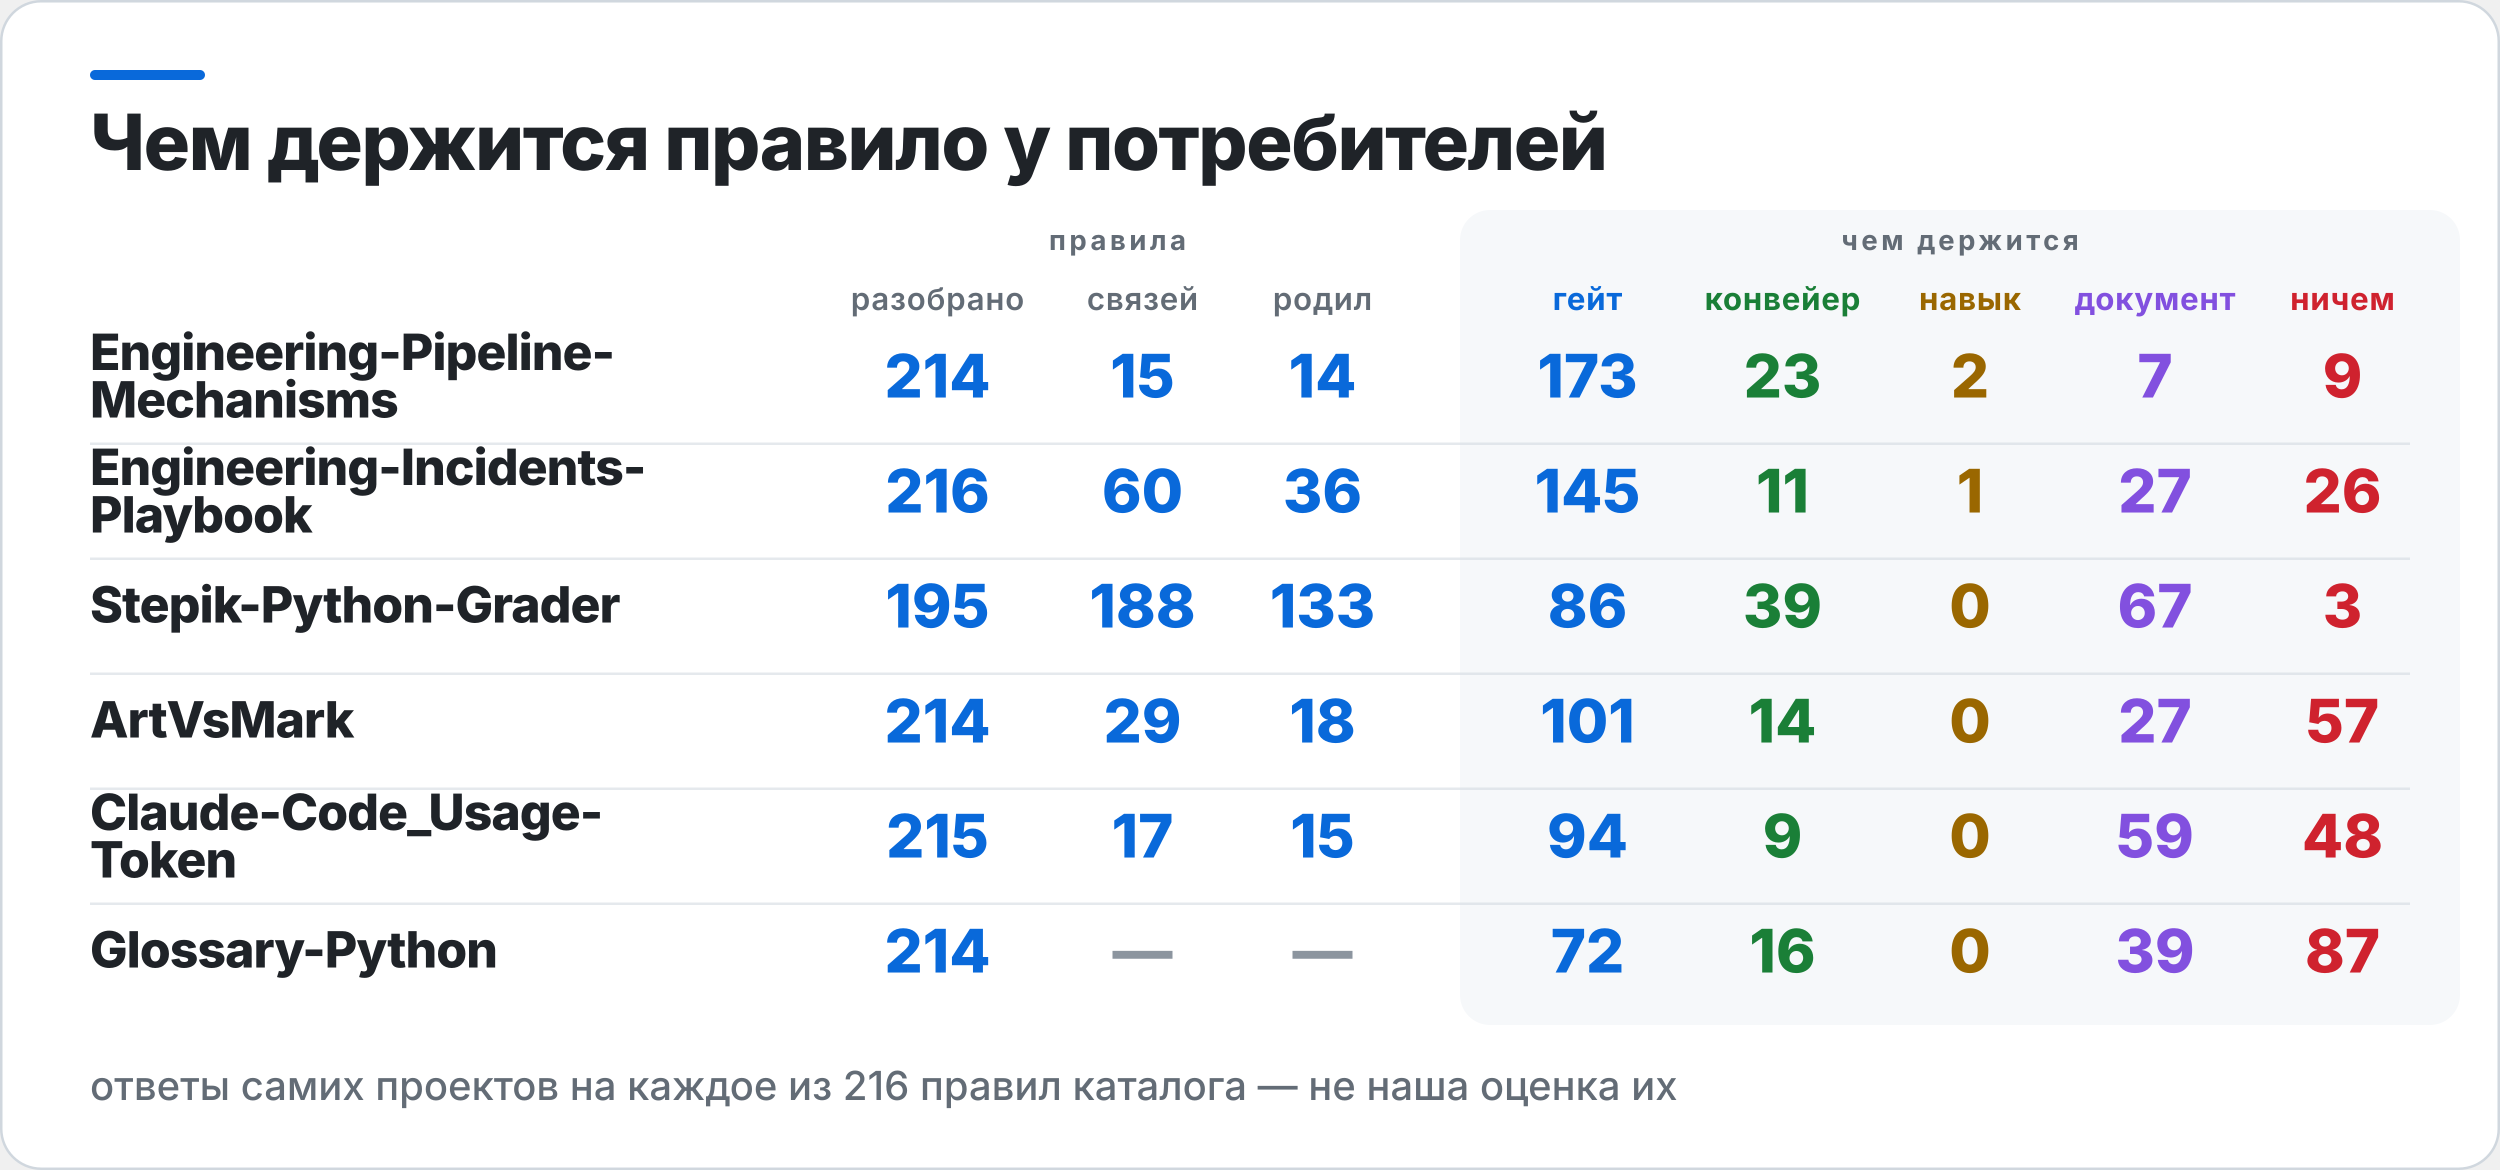
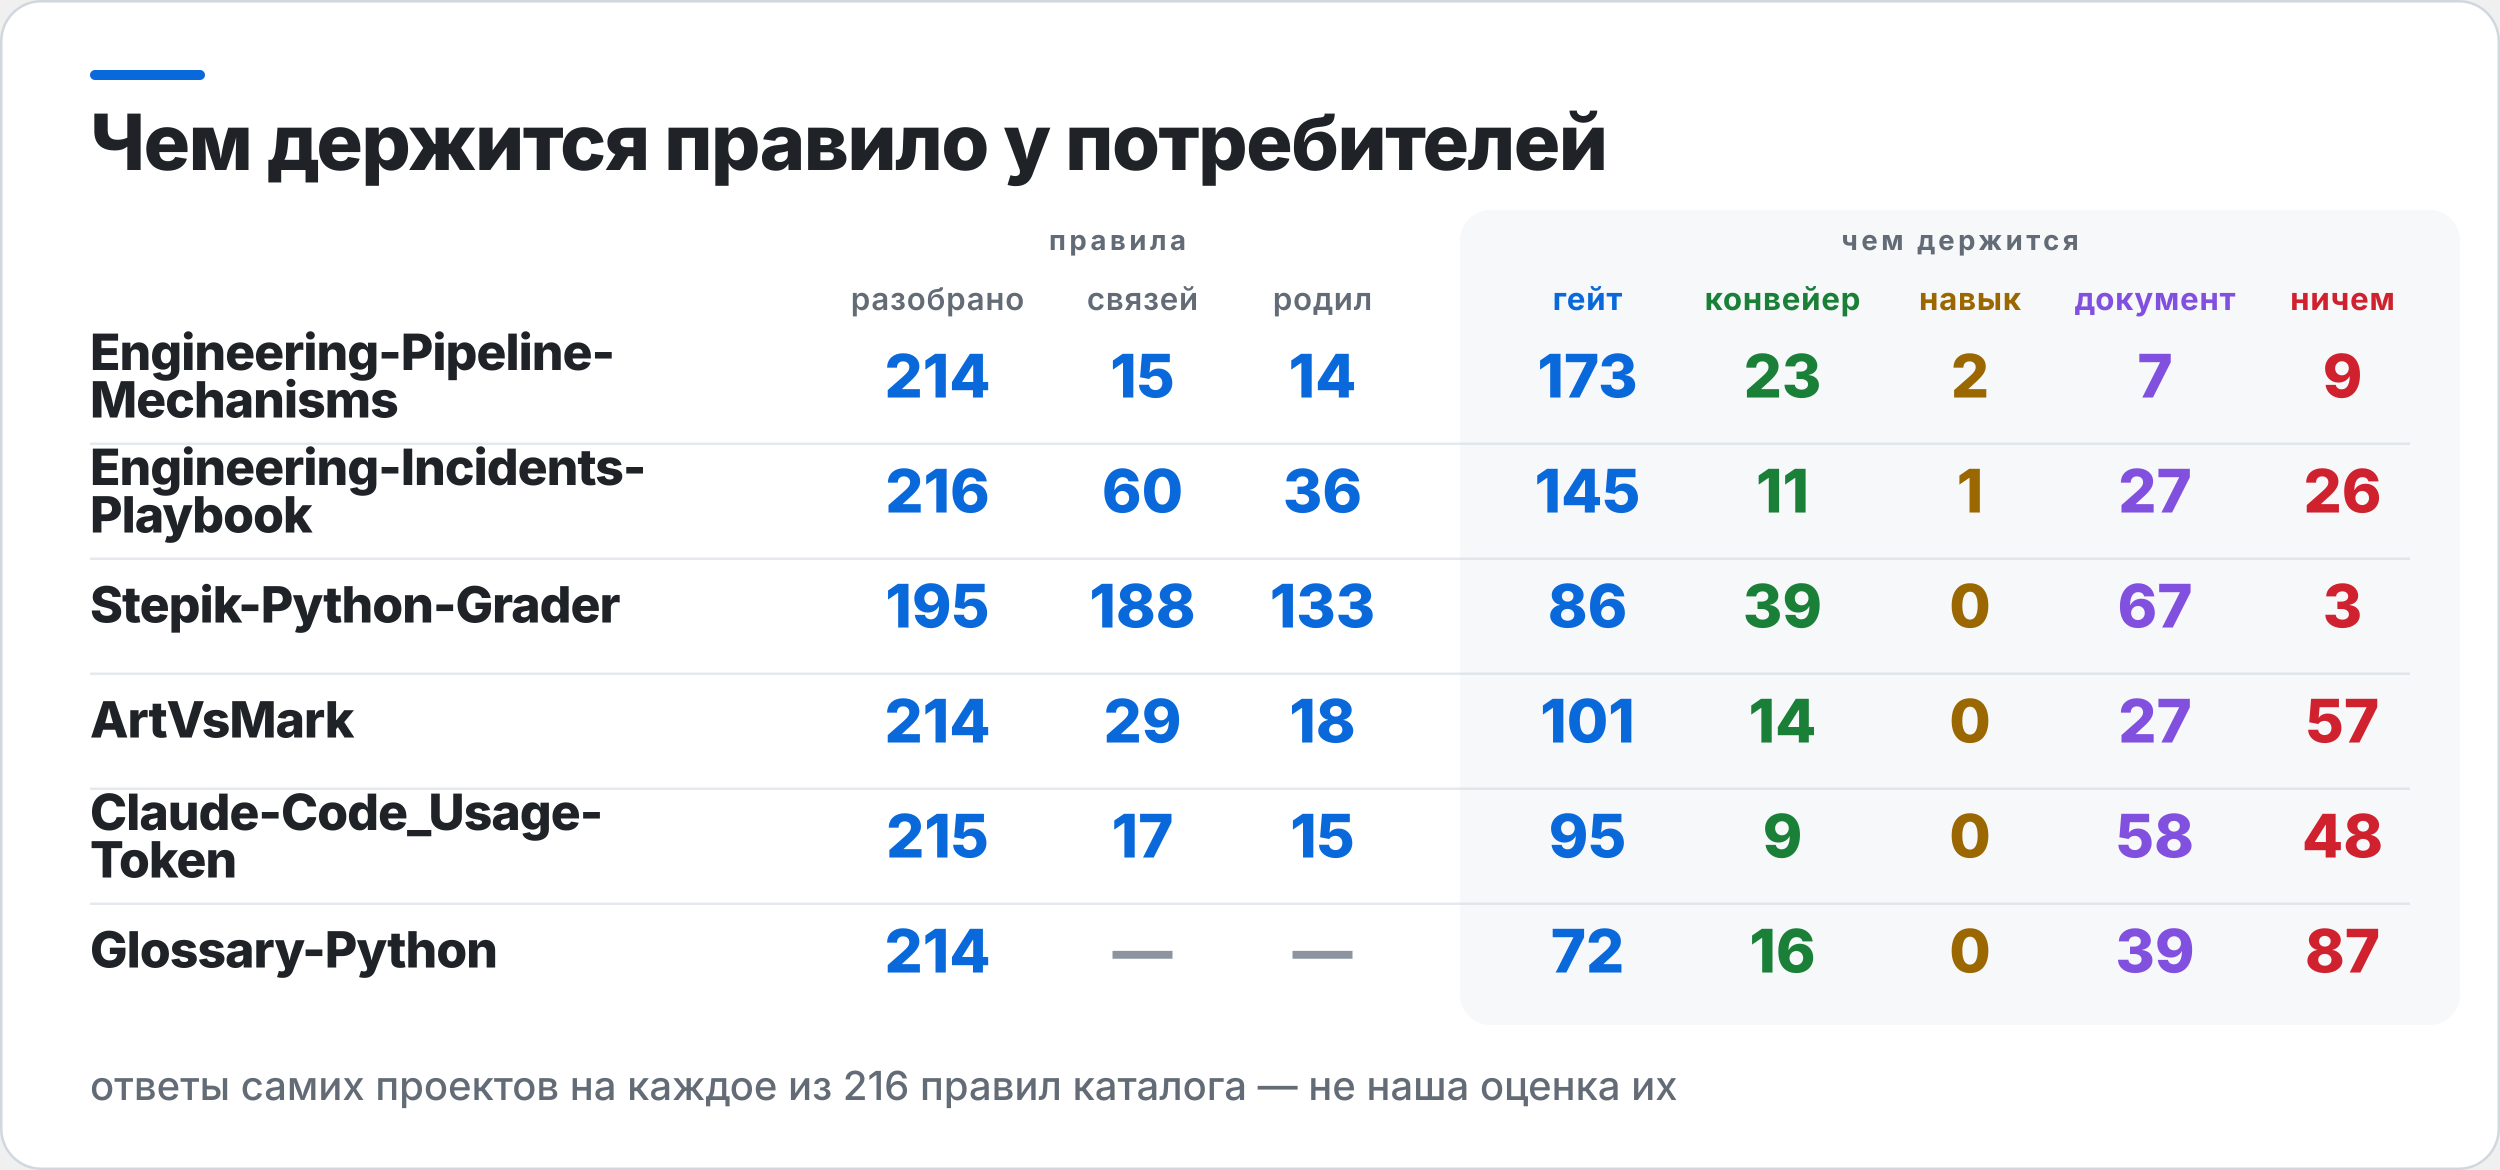
<svg xmlns="http://www.w3.org/2000/svg" width="1000" height="468" viewBox="0 0 1000 468" role="img" aria-label="Чем держится правило у потребителей">
  <rect x="0.5" y="0.5" width="999" height="467" rx="16" fill="#FFFFFF" stroke="#D0D7DE" />
  <rect x="36" y="28" width="46" height="4" rx="2" fill="#0969DA" />
  <rect x="584" y="84" width="400" height="326" rx="12" fill="#F6F8FA" />
  <text x="36" y="68" fill="#1F2328" font-family="Inter,Segoe UI,Helvetica,Arial,sans-serif" font-size="31" font-weight="800" letter-spacing="-0.6">Чем держится правило у потребителей</text>
  <text x="447" y="100" fill="#636C76" font-family="Inter,Segoe UI,Helvetica,Arial,sans-serif" font-size="11" font-weight="700" letter-spacing="1.4" text-anchor="middle">правила</text>
  <text x="784" y="100" fill="#636C76" font-family="Inter,Segoe UI,Helvetica,Arial,sans-serif" font-size="11" font-weight="700" letter-spacing="1.4" text-anchor="middle">чем держится</text>
  <text x="375" y="124" fill="#636C76" font-family="Inter,Segoe UI,Helvetica,Arial,sans-serif" font-size="12.5" font-weight="600" letter-spacing="0.3" text-anchor="middle">разобрано</text>
  <text x="457" y="124" fill="#636C76" font-family="Inter,Segoe UI,Helvetica,Arial,sans-serif" font-size="12.5" font-weight="600" letter-spacing="0.3" text-anchor="middle">связей</text>
  <text x="529" y="124" fill="#636C76" font-family="Inter,Segoe UI,Helvetica,Arial,sans-serif" font-size="12.5" font-weight="600" letter-spacing="0.3" text-anchor="middle">родил</text>
  <text x="635" y="124" fill="#0969DA" font-family="Inter,Segoe UI,Helvetica,Arial,sans-serif" font-size="12.5" font-weight="700" letter-spacing="0.3" text-anchor="middle">гейт</text>
  <text x="713" y="124" fill="#1A7F37" font-family="Inter,Segoe UI,Helvetica,Arial,sans-serif" font-size="12.5" font-weight="700" letter-spacing="0.3" text-anchor="middle">конвейер</text>
  <text x="788" y="124" fill="#9A6700" font-family="Inter,Segoe UI,Helvetica,Arial,sans-serif" font-size="12.5" font-weight="700" letter-spacing="0.3" text-anchor="middle">навык</text>
  <text x="862" y="124" fill="#8250DF" font-family="Inter,Segoe UI,Helvetica,Arial,sans-serif" font-size="12.5" font-weight="700" letter-spacing="0.3" text-anchor="middle">документ</text>
  <text x="937" y="124" fill="#CF222E" font-family="Inter,Segoe UI,Helvetica,Arial,sans-serif" font-size="12.5" font-weight="700" letter-spacing="0.3" text-anchor="middle">ничем</text>
  <text x="36" y="148" fill="#1F2328" font-family="Inter,Segoe UI,Helvetica,Arial,sans-serif" font-size="20" font-weight="800" letter-spacing="-0.4">Engineering-Pipeline-</text>
  <text x="36" y="167" fill="#1F2328" font-family="Inter,Segoe UI,Helvetica,Arial,sans-serif" font-size="20" font-weight="800" letter-spacing="-0.4">Mechanisms</text>
  <text x="375" y="159" fill="#0969DA" font-family="Inter,Segoe UI,Helvetica,Arial,sans-serif" font-size="24" font-weight="800" text-anchor="middle">214</text>
  <text x="457" y="159" fill="#0969DA" font-family="Inter,Segoe UI,Helvetica,Arial,sans-serif" font-size="24" font-weight="800" text-anchor="middle">15</text>
  <text x="529" y="159" fill="#0969DA" font-family="Inter,Segoe UI,Helvetica,Arial,sans-serif" font-size="24" font-weight="800" text-anchor="middle">14</text>
  <text x="635" y="159" fill="#0969DA" font-family="Inter,Segoe UI,Helvetica,Arial,sans-serif" font-size="24" font-weight="800" text-anchor="middle">173</text>
  <text x="713" y="159" fill="#1A7F37" font-family="Inter,Segoe UI,Helvetica,Arial,sans-serif" font-size="24" font-weight="800" text-anchor="middle">23</text>
  <text x="788" y="159" fill="#9A6700" font-family="Inter,Segoe UI,Helvetica,Arial,sans-serif" font-size="24" font-weight="800" text-anchor="middle">2</text>
  <text x="862" y="159" fill="#8250DF" font-family="Inter,Segoe UI,Helvetica,Arial,sans-serif" font-size="24" font-weight="800" text-anchor="middle">7</text>
  <text x="937" y="159" fill="#CF222E" font-family="Inter,Segoe UI,Helvetica,Arial,sans-serif" font-size="24" font-weight="800" text-anchor="middle">9</text>
  <rect x="36" y="177" width="928" height="1" fill="#D0D7DE" opacity="0.55" />
  <text x="36" y="194" fill="#1F2328" font-family="Inter,Segoe UI,Helvetica,Arial,sans-serif" font-size="20" font-weight="800" letter-spacing="-0.4">Engineering-Incidents-</text>
  <text x="36" y="213" fill="#1F2328" font-family="Inter,Segoe UI,Helvetica,Arial,sans-serif" font-size="20" font-weight="800" letter-spacing="-0.4">Playbook</text>
  <text x="375" y="205" fill="#0969DA" font-family="Inter,Segoe UI,Helvetica,Arial,sans-serif" font-size="24" font-weight="800" text-anchor="middle">216</text>
  <text x="457" y="205" fill="#0969DA" font-family="Inter,Segoe UI,Helvetica,Arial,sans-serif" font-size="24" font-weight="800" text-anchor="middle">60</text>
  <text x="529" y="205" fill="#0969DA" font-family="Inter,Segoe UI,Helvetica,Arial,sans-serif" font-size="24" font-weight="800" text-anchor="middle">36</text>
  <text x="635" y="205" fill="#0969DA" font-family="Inter,Segoe UI,Helvetica,Arial,sans-serif" font-size="24" font-weight="800" text-anchor="middle">145</text>
  <text x="713" y="205" fill="#1A7F37" font-family="Inter,Segoe UI,Helvetica,Arial,sans-serif" font-size="24" font-weight="800" text-anchor="middle">11</text>
  <text x="788" y="205" fill="#9A6700" font-family="Inter,Segoe UI,Helvetica,Arial,sans-serif" font-size="24" font-weight="800" text-anchor="middle">1</text>
  <text x="862" y="205" fill="#8250DF" font-family="Inter,Segoe UI,Helvetica,Arial,sans-serif" font-size="24" font-weight="800" text-anchor="middle">27</text>
  <text x="937" y="205" fill="#CF222E" font-family="Inter,Segoe UI,Helvetica,Arial,sans-serif" font-size="24" font-weight="800" text-anchor="middle">26</text>
  <rect x="36" y="223" width="928" height="1" fill="#D0D7DE" opacity="0.55" />
  <text x="36" y="249" fill="#1F2328" font-family="Inter,Segoe UI,Helvetica,Arial,sans-serif" font-size="20" font-weight="800" letter-spacing="-0.4">Stepik-Python-Grader</text>
  <text x="375" y="251" fill="#0969DA" font-family="Inter,Segoe UI,Helvetica,Arial,sans-serif" font-size="24" font-weight="800" text-anchor="middle">195</text>
  <text x="457" y="251" fill="#0969DA" font-family="Inter,Segoe UI,Helvetica,Arial,sans-serif" font-size="24" font-weight="800" text-anchor="middle">188</text>
  <text x="529" y="251" fill="#0969DA" font-family="Inter,Segoe UI,Helvetica,Arial,sans-serif" font-size="24" font-weight="800" text-anchor="middle">133</text>
  <text x="635" y="251" fill="#0969DA" font-family="Inter,Segoe UI,Helvetica,Arial,sans-serif" font-size="24" font-weight="800" text-anchor="middle">86</text>
  <text x="713" y="251" fill="#1A7F37" font-family="Inter,Segoe UI,Helvetica,Arial,sans-serif" font-size="24" font-weight="800" text-anchor="middle">39</text>
  <text x="788" y="251" fill="#9A6700" font-family="Inter,Segoe UI,Helvetica,Arial,sans-serif" font-size="24" font-weight="800" text-anchor="middle">0</text>
  <text x="862" y="251" fill="#8250DF" font-family="Inter,Segoe UI,Helvetica,Arial,sans-serif" font-size="24" font-weight="800" text-anchor="middle">67</text>
  <text x="937" y="251" fill="#CF222E" font-family="Inter,Segoe UI,Helvetica,Arial,sans-serif" font-size="24" font-weight="800" text-anchor="middle">3</text>
  <rect x="36" y="269" width="928" height="1" fill="#D0D7DE" opacity="0.55" />
  <text x="36" y="295" fill="#1F2328" font-family="Inter,Segoe UI,Helvetica,Arial,sans-serif" font-size="20" font-weight="800" letter-spacing="-0.4">ArtVsMark</text>
  <text x="375" y="297" fill="#0969DA" font-family="Inter,Segoe UI,Helvetica,Arial,sans-serif" font-size="24" font-weight="800" text-anchor="middle">214</text>
  <text x="457" y="297" fill="#0969DA" font-family="Inter,Segoe UI,Helvetica,Arial,sans-serif" font-size="24" font-weight="800" text-anchor="middle">29</text>
  <text x="529" y="297" fill="#0969DA" font-family="Inter,Segoe UI,Helvetica,Arial,sans-serif" font-size="24" font-weight="800" text-anchor="middle">18</text>
  <text x="635" y="297" fill="#0969DA" font-family="Inter,Segoe UI,Helvetica,Arial,sans-serif" font-size="24" font-weight="800" text-anchor="middle">101</text>
  <text x="713" y="297" fill="#1A7F37" font-family="Inter,Segoe UI,Helvetica,Arial,sans-serif" font-size="24" font-weight="800" text-anchor="middle">14</text>
  <text x="788" y="297" fill="#9A6700" font-family="Inter,Segoe UI,Helvetica,Arial,sans-serif" font-size="24" font-weight="800" text-anchor="middle">0</text>
  <text x="862" y="297" fill="#8250DF" font-family="Inter,Segoe UI,Helvetica,Arial,sans-serif" font-size="24" font-weight="800" text-anchor="middle">27</text>
  <text x="937" y="297" fill="#CF222E" font-family="Inter,Segoe UI,Helvetica,Arial,sans-serif" font-size="24" font-weight="800" text-anchor="middle">57</text>
  <rect x="36" y="315" width="928" height="1" fill="#D0D7DE" opacity="0.55" />
  <text x="36" y="332" fill="#1F2328" font-family="Inter,Segoe UI,Helvetica,Arial,sans-serif" font-size="20" font-weight="800" letter-spacing="-0.4">Claude-Code_Usage-</text>
  <text x="36" y="351" fill="#1F2328" font-family="Inter,Segoe UI,Helvetica,Arial,sans-serif" font-size="20" font-weight="800" letter-spacing="-0.4">Token</text>
  <text x="375" y="343" fill="#0969DA" font-family="Inter,Segoe UI,Helvetica,Arial,sans-serif" font-size="24" font-weight="800" text-anchor="middle">215</text>
  <text x="457" y="343" fill="#0969DA" font-family="Inter,Segoe UI,Helvetica,Arial,sans-serif" font-size="24" font-weight="800" text-anchor="middle">17</text>
  <text x="529" y="343" fill="#0969DA" font-family="Inter,Segoe UI,Helvetica,Arial,sans-serif" font-size="24" font-weight="800" text-anchor="middle">15</text>
-   <text x="635" y="343" fill="#0969DA" font-family="Inter,Segoe UI,Helvetica,Arial,sans-serif" font-size="24" font-weight="800" text-anchor="middle">94</text>
+   <text x="635" y="343" fill="#0969DA" font-family="Inter,Segoe UI,Helvetica,Arial,sans-serif" font-size="24" font-weight="800" text-anchor="middle">95</text>
  <text x="713" y="343" fill="#1A7F37" font-family="Inter,Segoe UI,Helvetica,Arial,sans-serif" font-size="24" font-weight="800" text-anchor="middle">9</text>
  <text x="788" y="343" fill="#9A6700" font-family="Inter,Segoe UI,Helvetica,Arial,sans-serif" font-size="24" font-weight="800" text-anchor="middle">0</text>
-   <text x="862" y="343" fill="#8250DF" font-family="Inter,Segoe UI,Helvetica,Arial,sans-serif" font-size="24" font-weight="800" text-anchor="middle">59</text>
+   <text x="862" y="343" fill="#8250DF" font-family="Inter,Segoe UI,Helvetica,Arial,sans-serif" font-size="24" font-weight="800" text-anchor="middle">58</text>
  <text x="937" y="343" fill="#CF222E" font-family="Inter,Segoe UI,Helvetica,Arial,sans-serif" font-size="24" font-weight="800" text-anchor="middle">48</text>
  <rect x="36" y="361" width="928" height="1" fill="#D0D7DE" opacity="0.55" />
  <text x="36" y="387" fill="#1F2328" font-family="Inter,Segoe UI,Helvetica,Arial,sans-serif" font-size="20" font-weight="800" letter-spacing="-0.4">Glossary-Python</text>
  <text x="375" y="389" fill="#0969DA" font-family="Inter,Segoe UI,Helvetica,Arial,sans-serif" font-size="24" font-weight="800" text-anchor="middle">214</text>
  <text x="457" y="389" fill="#8C959F" font-family="Inter,Segoe UI,Helvetica,Arial,sans-serif" font-size="24" font-weight="800" text-anchor="middle">—</text>
  <text x="529" y="389" fill="#8C959F" font-family="Inter,Segoe UI,Helvetica,Arial,sans-serif" font-size="24" font-weight="800" text-anchor="middle">—</text>
  <text x="635" y="389" fill="#0969DA" font-family="Inter,Segoe UI,Helvetica,Arial,sans-serif" font-size="24" font-weight="800" text-anchor="middle">72</text>
  <text x="713" y="389" fill="#1A7F37" font-family="Inter,Segoe UI,Helvetica,Arial,sans-serif" font-size="24" font-weight="800" text-anchor="middle">16</text>
  <text x="788" y="389" fill="#9A6700" font-family="Inter,Segoe UI,Helvetica,Arial,sans-serif" font-size="24" font-weight="800" text-anchor="middle">0</text>
  <text x="862" y="389" fill="#8250DF" font-family="Inter,Segoe UI,Helvetica,Arial,sans-serif" font-size="24" font-weight="800" text-anchor="middle">39</text>
  <text x="937" y="389" fill="#CF222E" font-family="Inter,Segoe UI,Helvetica,Arial,sans-serif" font-size="24" font-weight="800" text-anchor="middle">87</text>
  <text x="36" y="440" fill="#636C76" font-family="Inter,Segoe UI,Helvetica,Arial,sans-serif" font-size="16" font-weight="500">ответы самих проектов на каждое из 216 правил каталога — не наша оценка их</text>
</svg>
